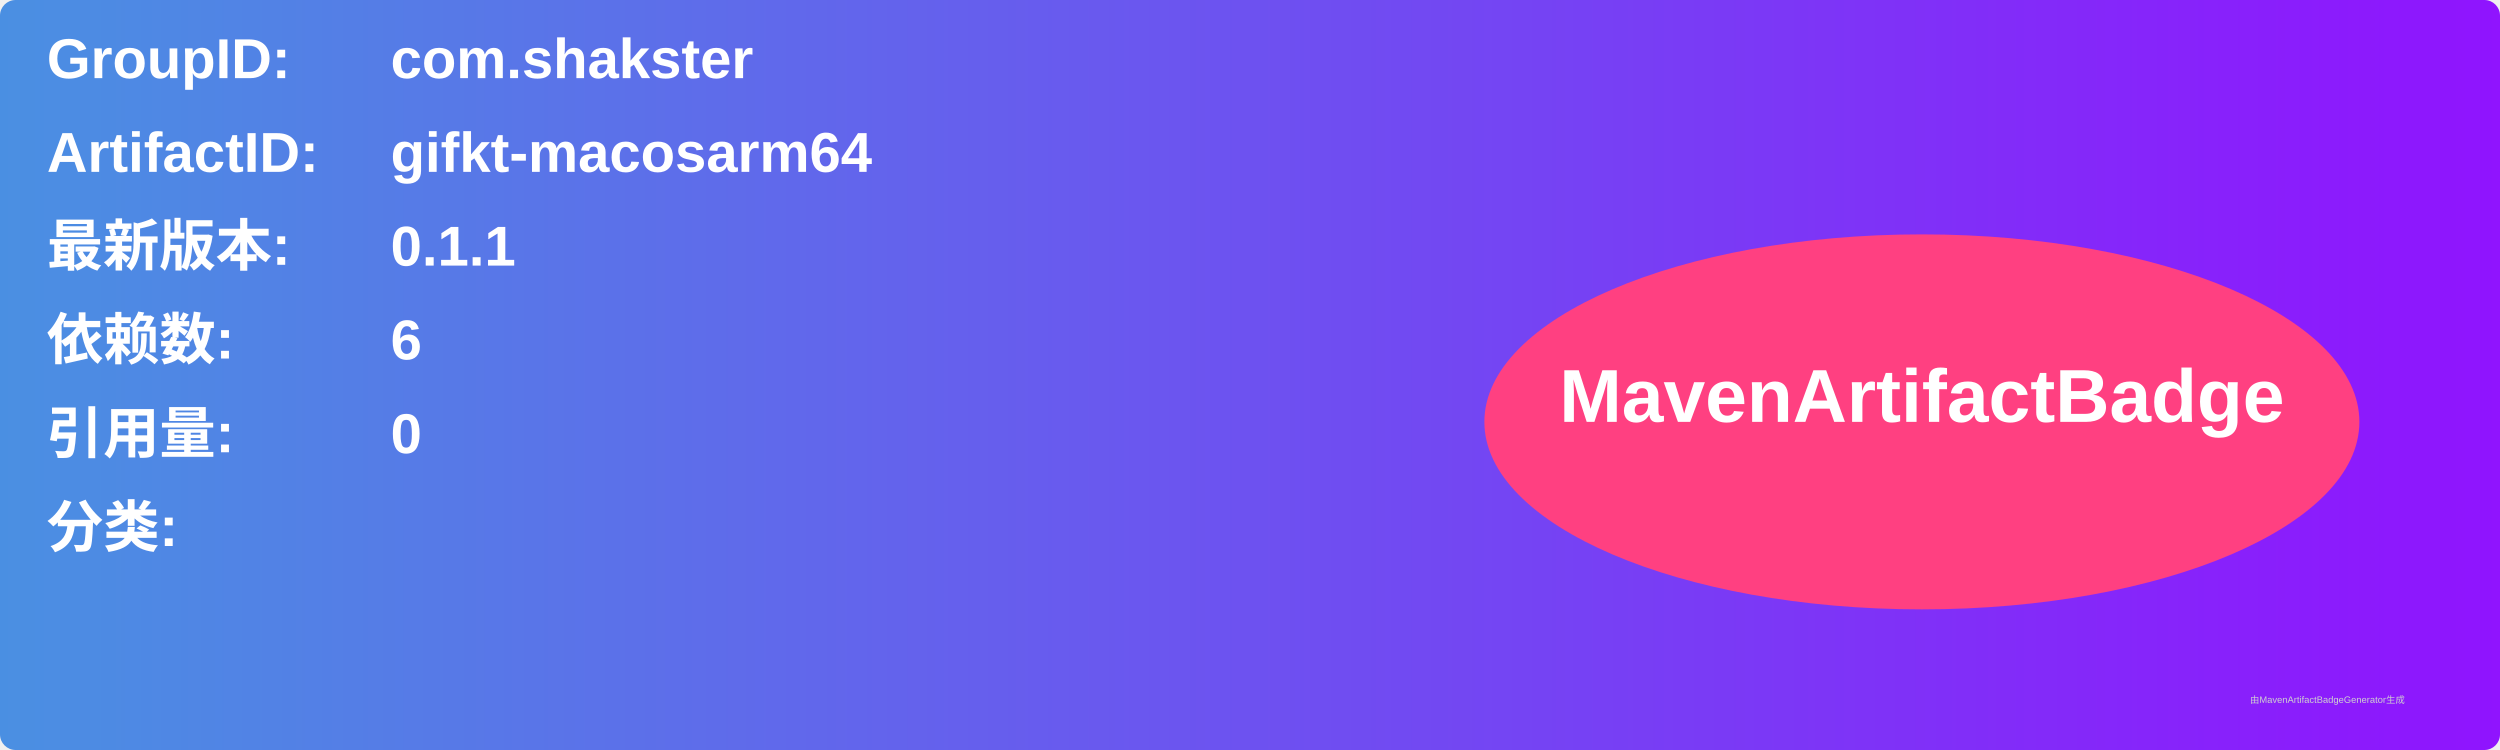
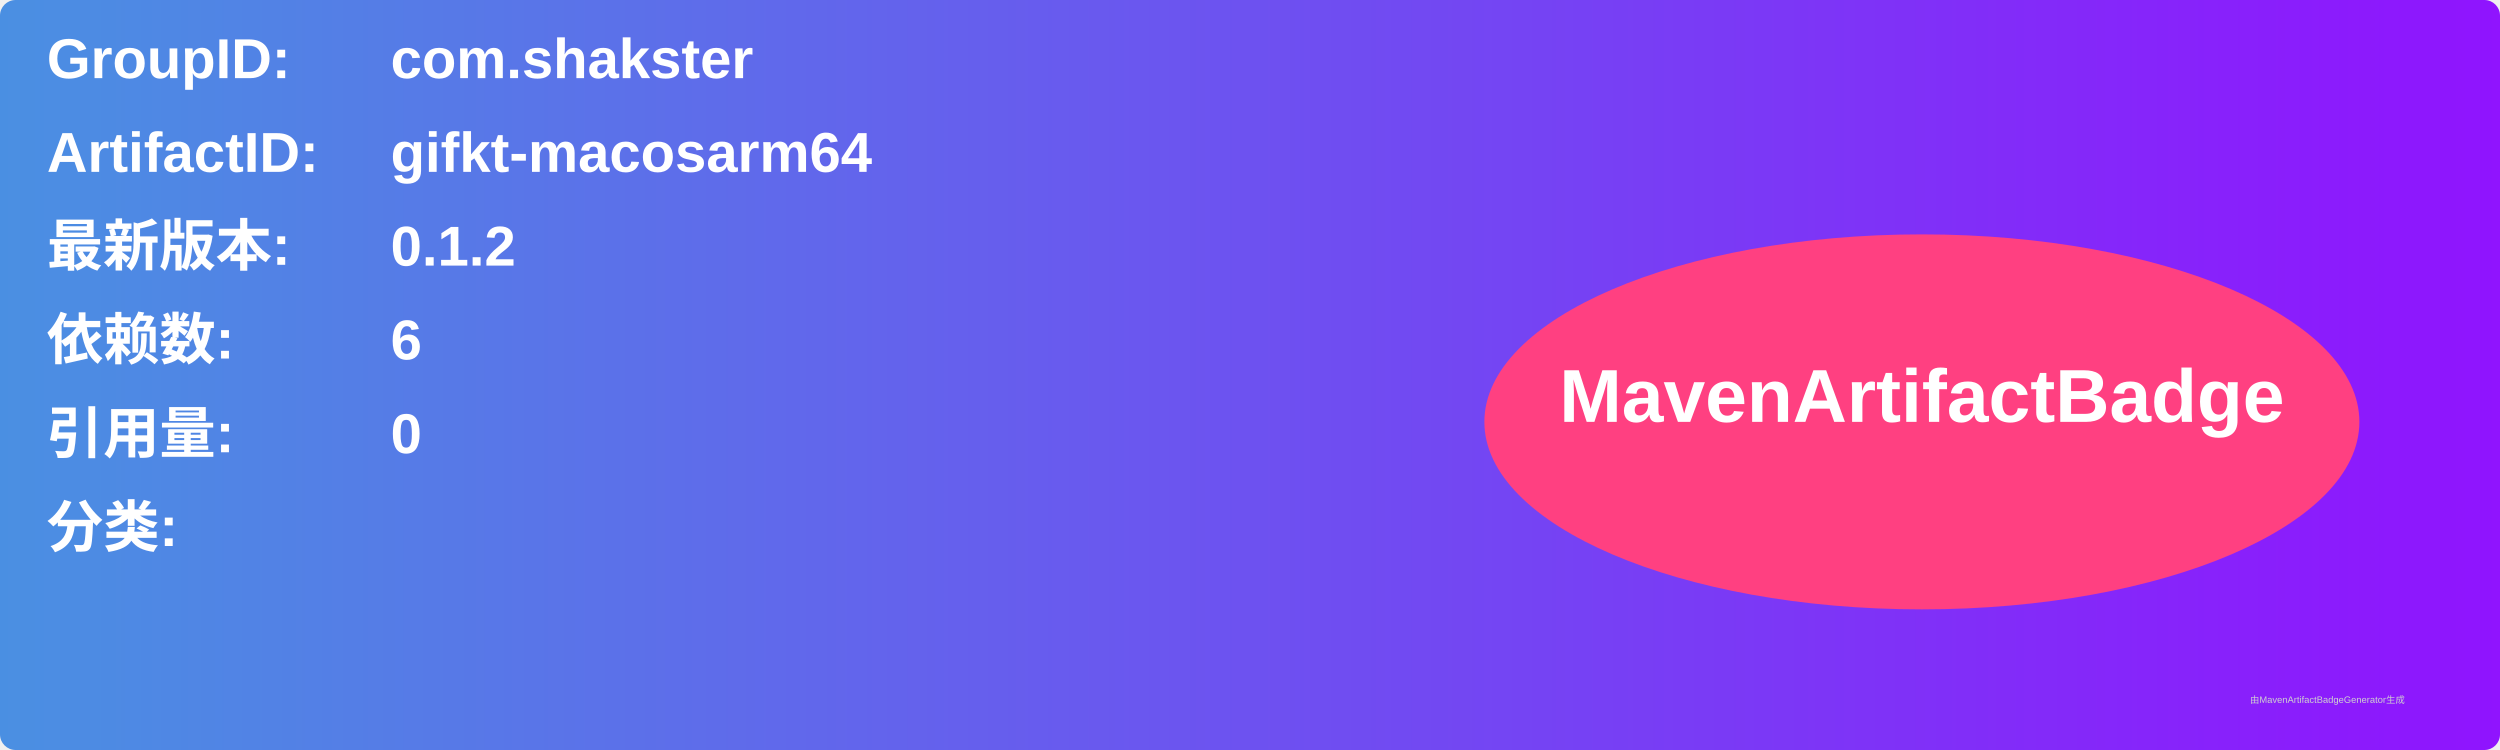
<svg xmlns="http://www.w3.org/2000/svg" width="800" height="240" viewBox="0 0 800 240">
  <linearGradient id="grad" x1="0%" y1="0%" x2="100%" y2="0%">
    <stop offset="0%" stop-color="#4a90e2" />
    <stop offset="100%" stop-color="#9013fe" />
  </linearGradient>
  <rect width="100%" height="100%" rx="5" ry="5" fill="url(#grad)" />
  <g transform="translate(15, 15)">
    <text x="0" y="10" font-family="Arial" font-size="18" fill="white" font-weight="bold" width="260">GroupID:</text>
    <text x="110" y="10" font-family="Arial" font-size="18" fill="white" font-weight="bold" width="460">com.shakster</text>
    <text x="0" y="40" font-family="Arial" font-size="18" fill="white" font-weight="bold" width="260">ArtifactID:</text>
    <text x="110" y="40" font-family="Arial" font-size="18" fill="white" font-weight="bold" width="460">gifkt-macosarm64</text>
    <text x="0" y="70" font-family="Arial" font-size="18" fill="white" font-weight="bold">最新版本:</text>
    <text x="110" y="70" font-family="Arial" font-size="18" fill="white" font-weight="bold">
-       <tspan font-weight="bold">0.1.1</tspan>
+       <tspan font-weight="bold">0.1.2</tspan>
    </text>
    <text x="0" y="100" font-family="Arial" font-size="18" fill="white" font-weight="bold">依赖数: </text>
    <text x="110" y="100" font-family="Arial" font-size="18" fill="white">
      <tspan font-weight="bold">6</tspan>
    </text>
    <text x="0" y="130" font-family="Arial" font-size="18" fill="white" font-weight="bold">引用量: </text>
    <text x="110" y="130" font-family="Arial" font-size="18" fill="white">
      <tspan font-weight="bold">0</tspan>
    </text>
    <text x="0" y="160" font-family="Arial" font-size="18" fill="white" font-weight="bold">分类:</text>
    <text x="10" y="190" font-family="Arial" font-size="10" fill="white">
      <tspan font-weight="bold" />
    </text>
    <ellipse cx="600" cy="120" rx="140" ry="60" fill="#ff4081" />
    <text x="600" y="120" text-anchor="middle" font-family="Arial" font-size="24" fill="white" font-weight="bold">MavenArtifactBadge</text>
  </g>
  <text x="720" y="225" font-family="Arial" font-size="3" fill="#d0d0d0">由MavenArtifactBadgeGenerator生成</text>
</svg>
